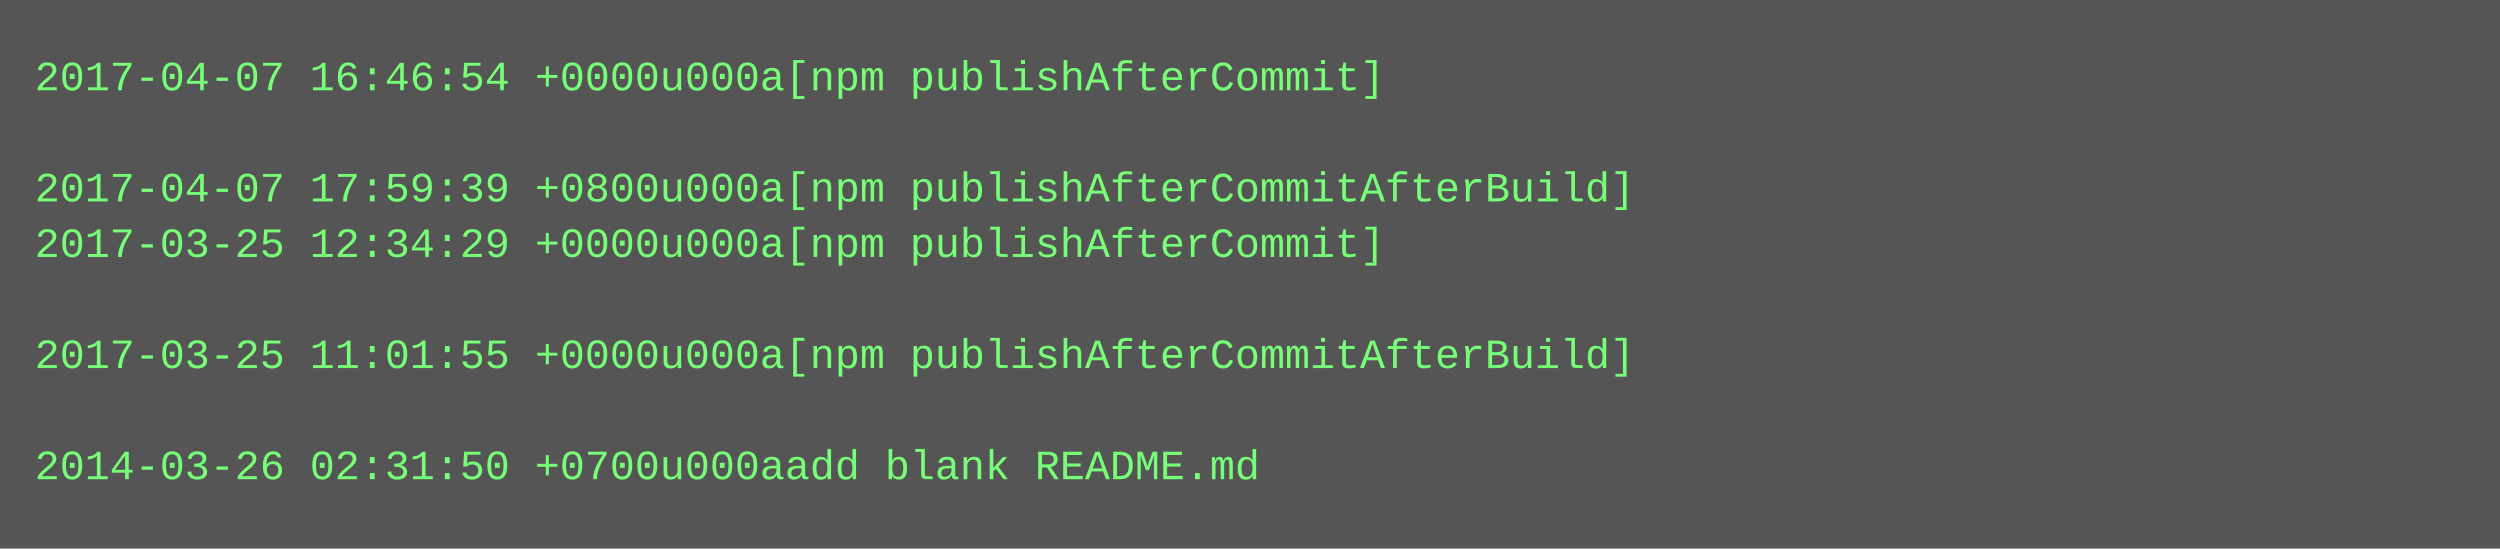
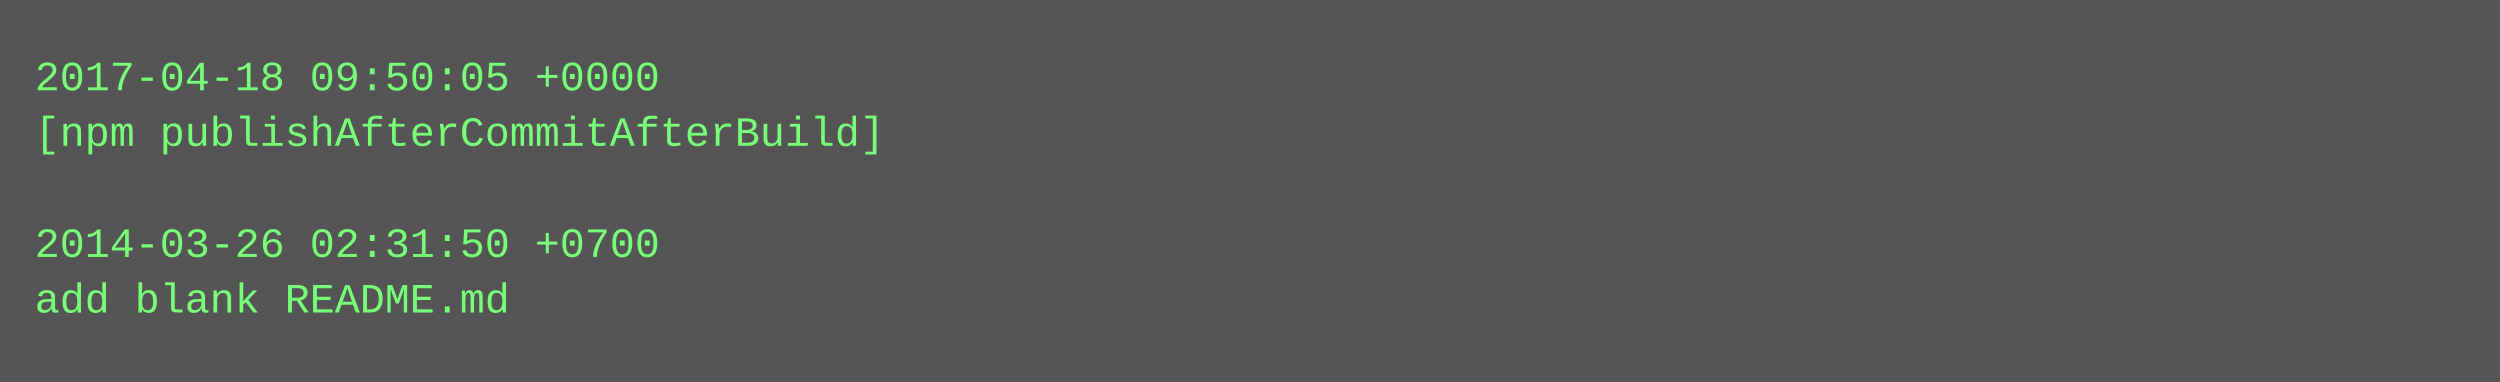
- <svg xmlns="http://www.w3.org/2000/svg" height="158" width="720">
-   <rect height="158" fill="#555" width="720" />
+ <svg xmlns="http://www.w3.org/2000/svg" height="110" width="720">
+   <rect height="110" fill="#555" width="720" />
  <text fill="#7f7" font-family="Courier New" font-size="12" xml:space="preserve">
-     <tspan x="10" y="26">2017-04-07 16:46:54 +0000u000a[npm publishAfterCommit]</tspan>
-     <tspan x="10" y="42" />
-     <tspan x="10" y="58">2017-04-07 17:59:39 +0800u000a[npm publishAfterCommitAfterBuild]</tspan>
-     <tspan x="10" y="74">2017-03-25 12:34:29 +0000u000a[npm publishAfterCommit]</tspan>
-     <tspan x="10" y="90" />
-     <tspan x="10" y="106">2017-03-25 11:01:55 +0000u000a[npm publishAfterCommitAfterBuild]</tspan>
-     <tspan x="10" y="122" />
-     <tspan x="10" y="138">2014-03-26 02:31:50 +0700u000aadd blank README.md</tspan>
+     <tspan x="10" y="26">2017-04-18 09:50:05 +0000</tspan>
+     <tspan x="10" y="42">[npm publishAfterCommitAfterBuild]</tspan>
+     <tspan x="10" y="58" />
+     <tspan x="10" y="74">2014-03-26 02:31:50 +0700</tspan>
+     <tspan x="10" y="90">add blank README.md</tspan>
  </text>
</svg>
